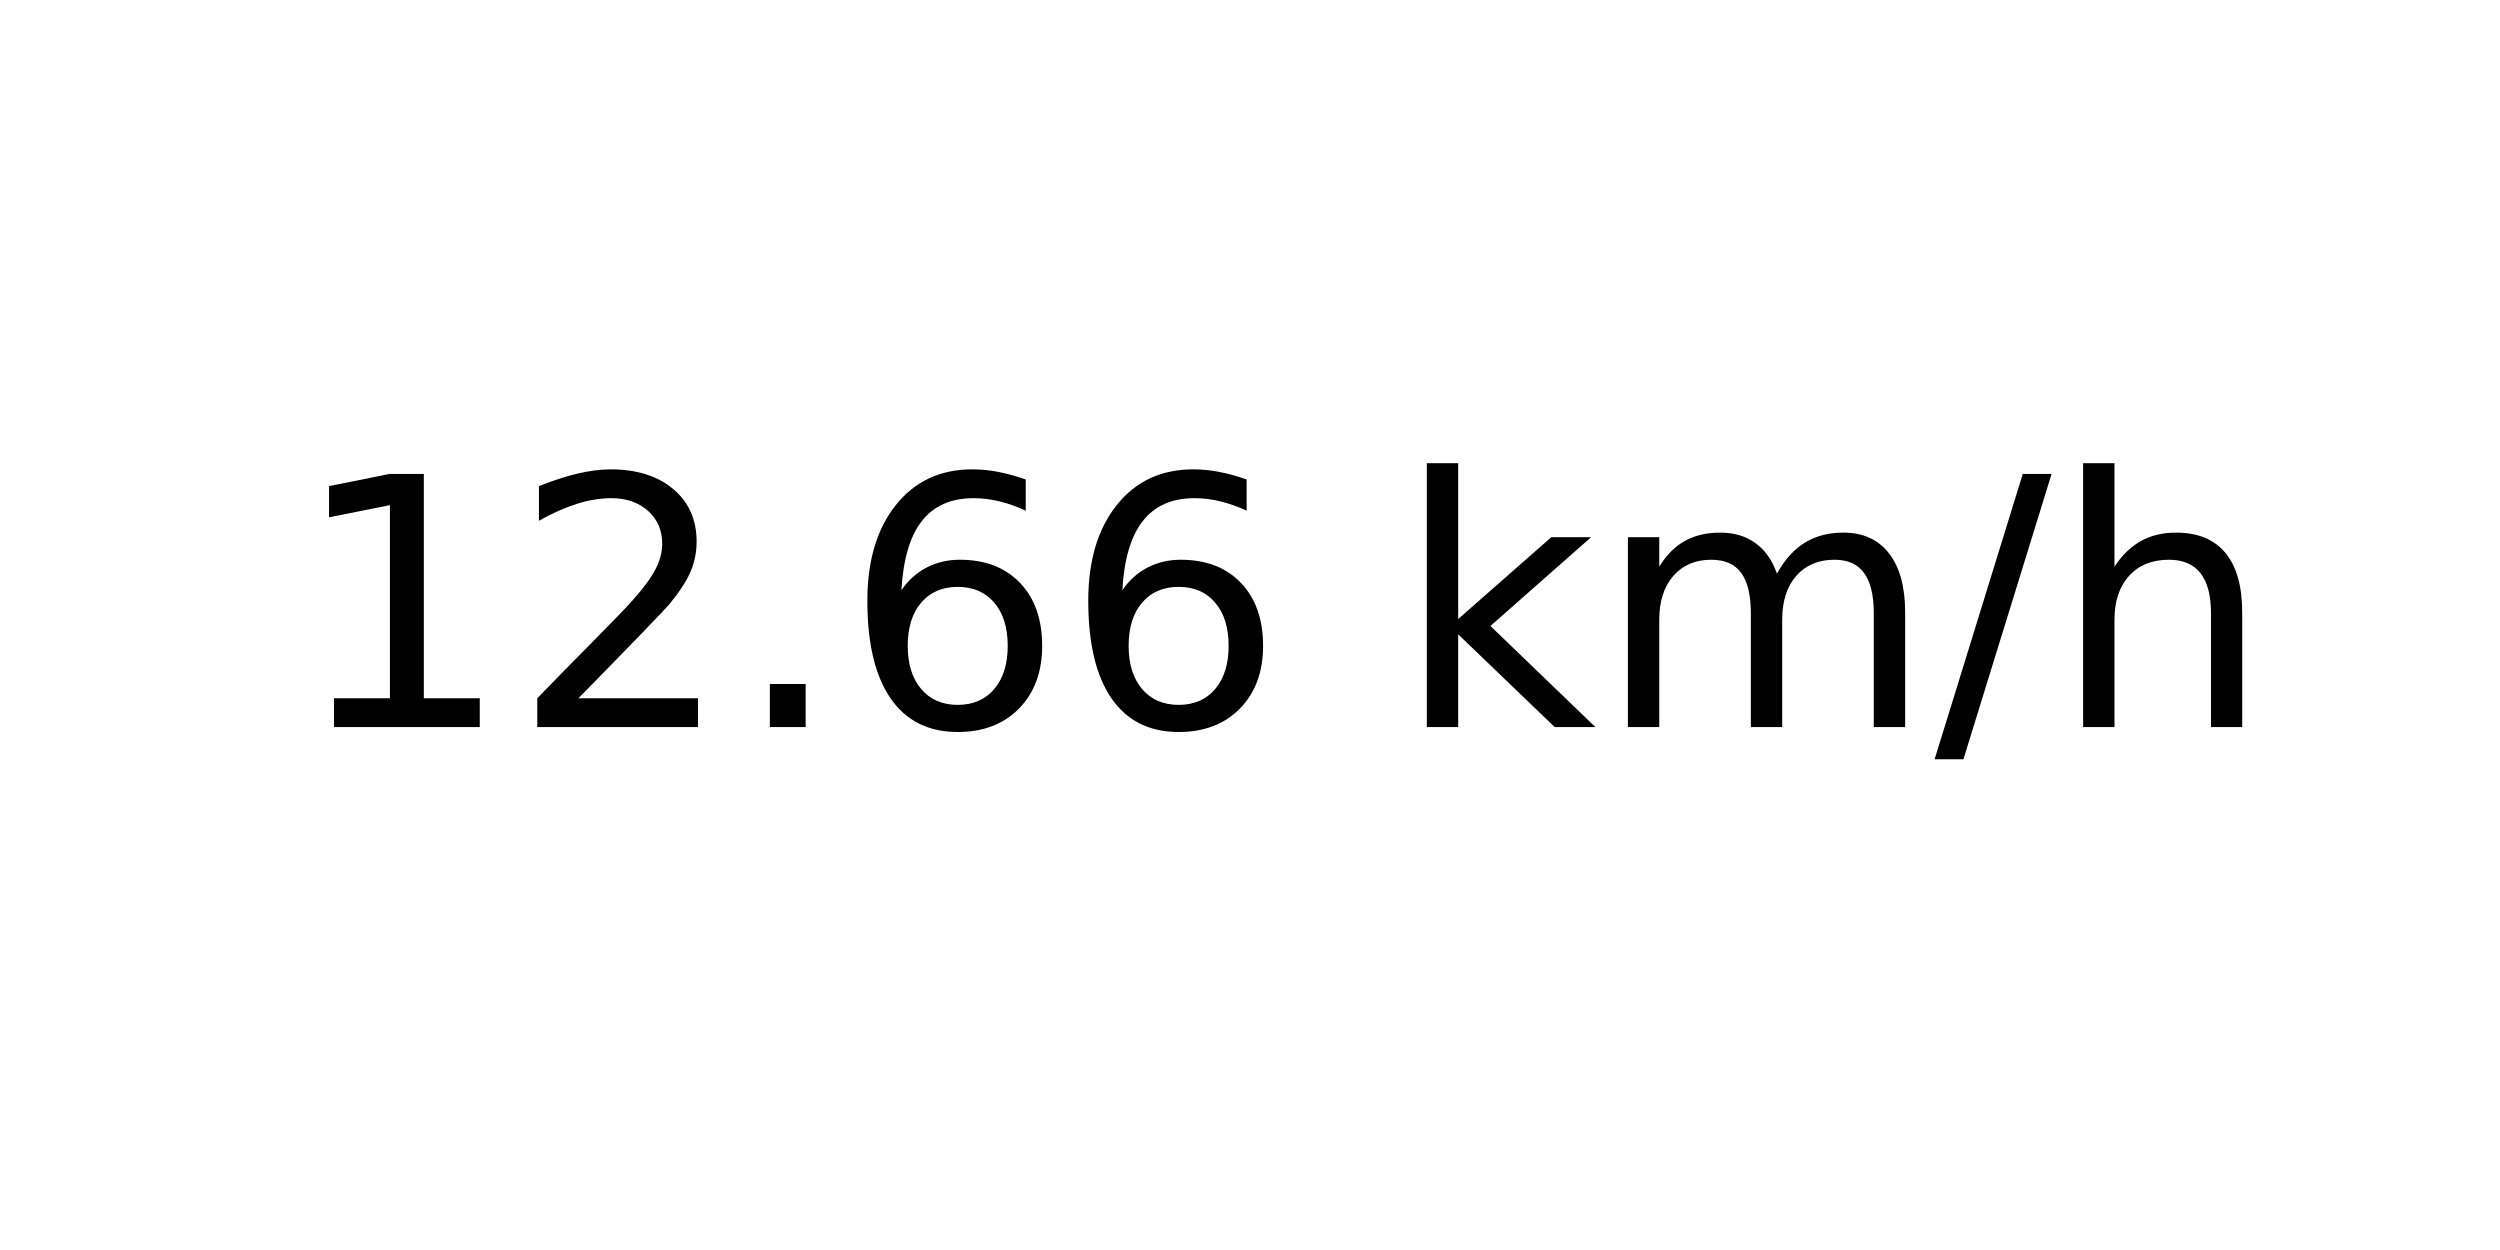
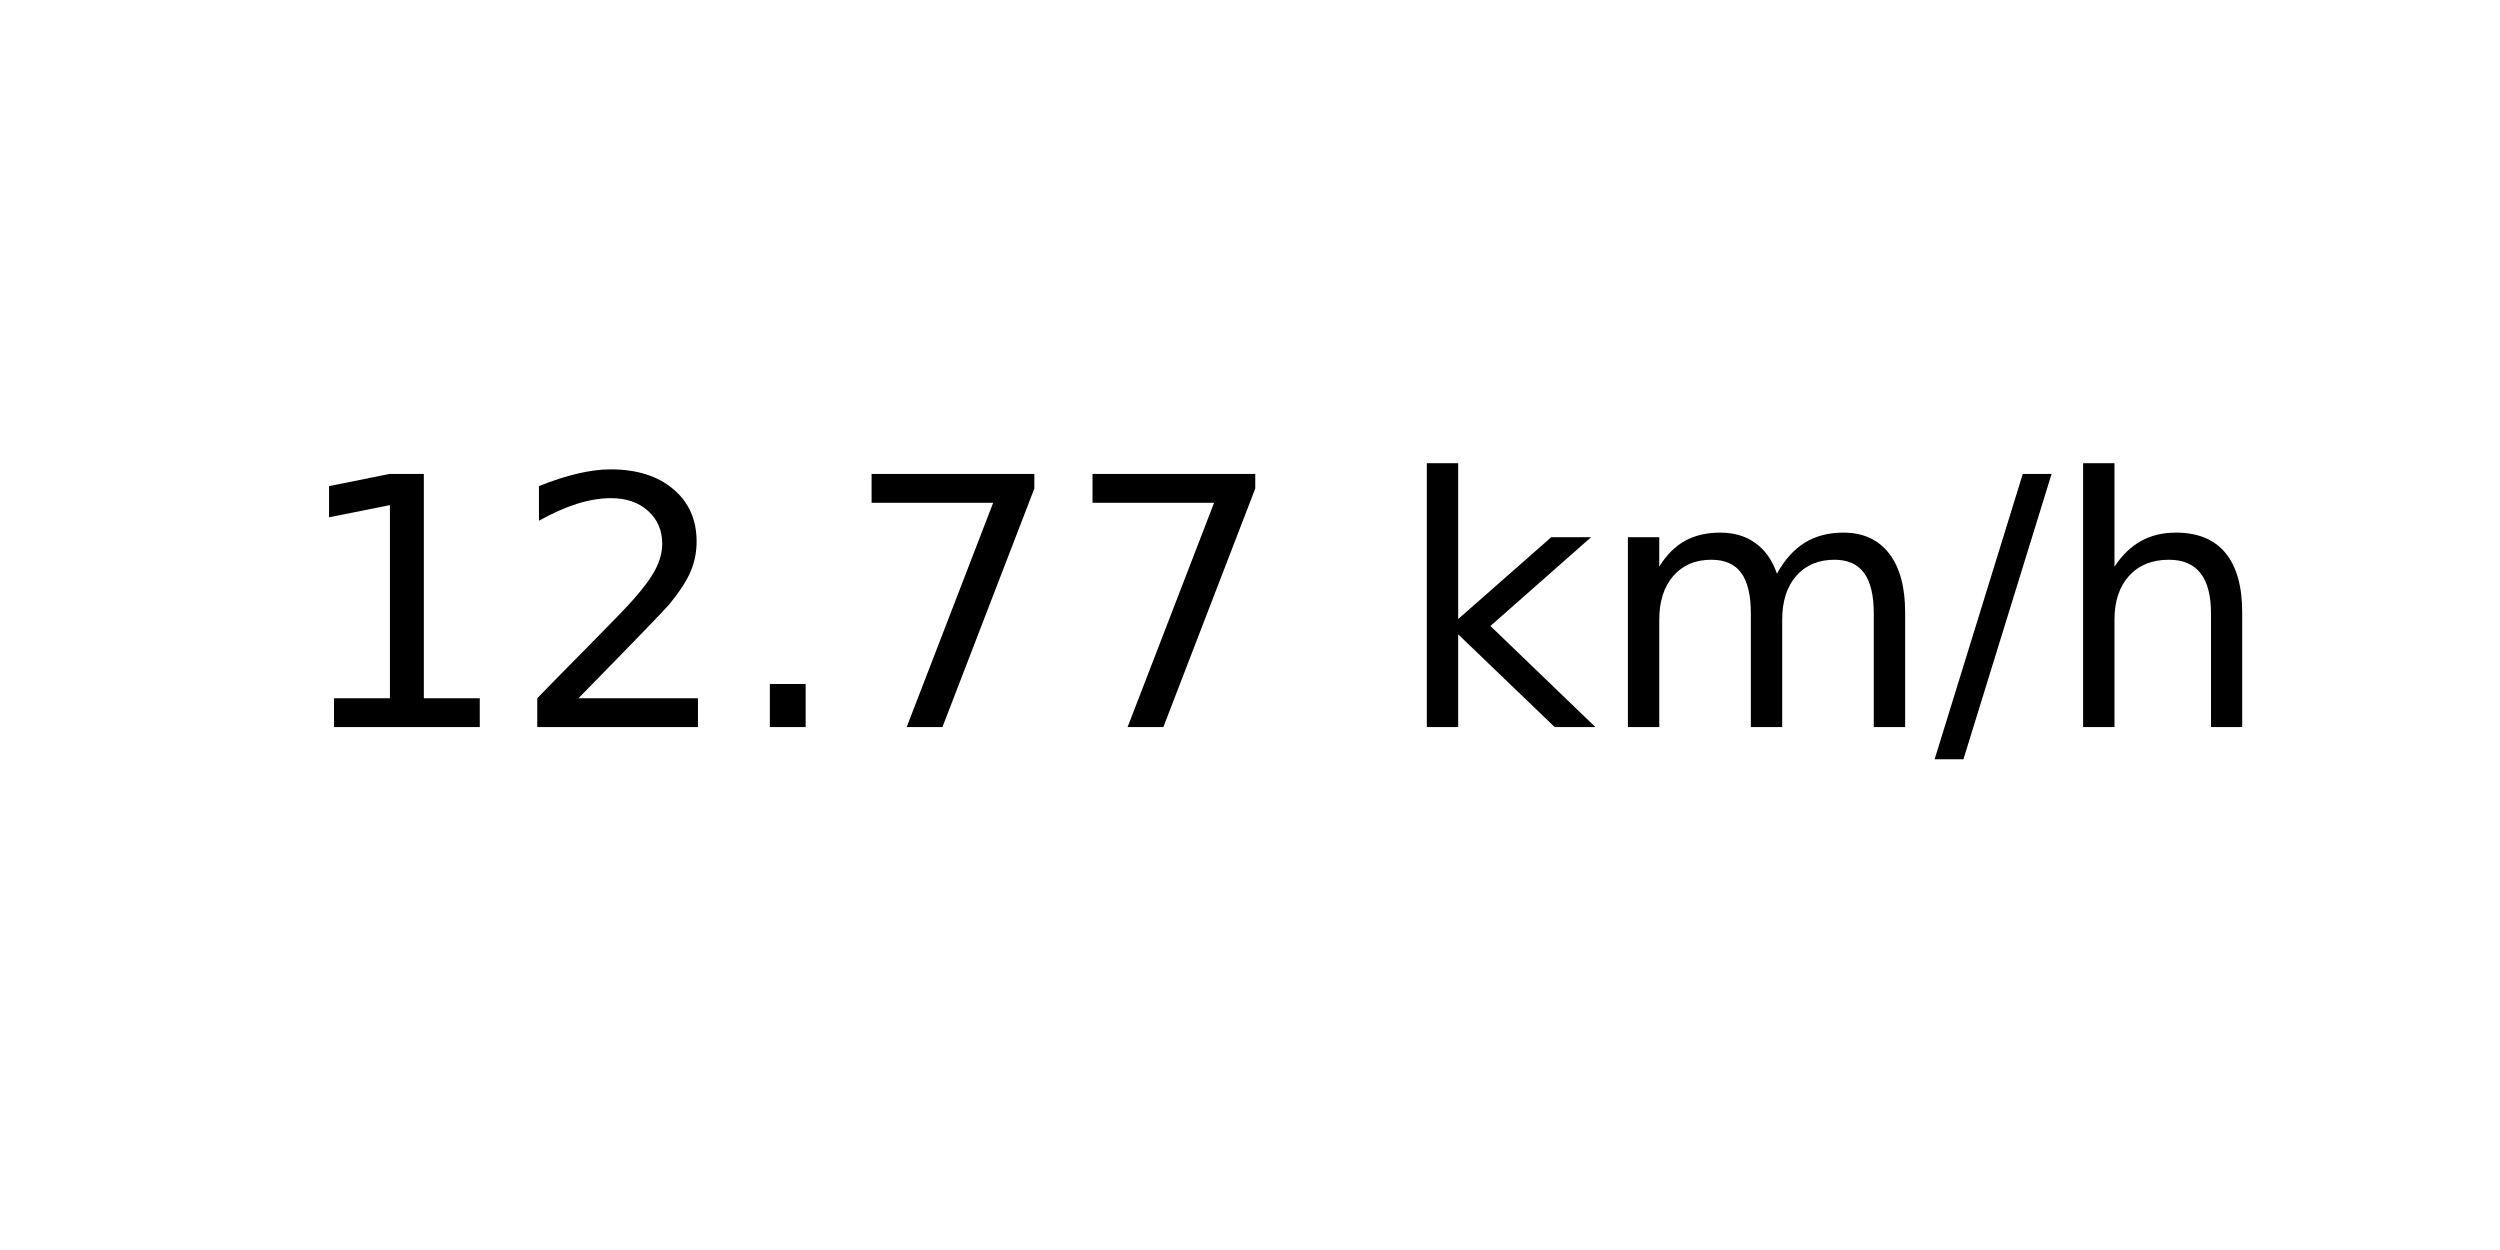
<svg xmlns="http://www.w3.org/2000/svg" xmlns:xlink="http://www.w3.org/1999/xlink" width="72pt" height="36pt" viewBox="0 0 72 36" version="1.1">
  <defs>
    <style type="text/css">*{stroke-linejoin: round; stroke-linecap: butt}</style>
  </defs>
  <g id="figure_1">
    <g id="axes_1">
      <g id="text_1">
        <g transform="translate(8.378125 20.93937) scale(0.1 -0.1)">
          <defs>
            <path id="DejaVuSans-31" d="M 794 531  L 1825 531  L 1825 4091  L 703 3866  L 703 4441  L 1819 4666  L 2450 4666  L 2450 531  L 3481 531  L 3481 0  L 794 0  L 794 531  z " transform="scale(0.015625)" />
            <path id="DejaVuSans-32" d="M 1228 531  L 3431 531  L 3431 0  L 469 0  L 469 531  Q 828 903 1448 1529  Q 2069 2156 2228 2338  Q 2531 2678 2651 2914  Q 2772 3150 2772 3378  Q 2772 3750 2511 3984  Q 2250 4219 1831 4219  Q 1534 4219 1204 4116  Q 875 4013 500 3803  L 500 4441  Q 881 4594 1212 4672  Q 1544 4750 1819 4750  Q 2544 4750 2975 4387  Q 3406 4025 3406 3419  Q 3406 3131 3298 2873  Q 3191 2616 2906 2266  Q 2828 2175 2409 1742  Q 1991 1309 1228 531  z " transform="scale(0.015625)" />
            <path id="DejaVuSans-2e" d="M 684 794  L 1344 794  L 1344 0  L 684 0  L 684 794  z " transform="scale(0.015625)" />
-             <path id="DejaVuSans-36" d="M 2113 2584  Q 1688 2584 1439 2293  Q 1191 2003 1191 1497  Q 1191 994 1439 701  Q 1688 409 2113 409  Q 2538 409 2786 701  Q 3034 994 3034 1497  Q 3034 2003 2786 2293  Q 2538 2584 2113 2584  z M 3366 4563  L 3366 3988  Q 3128 4100 2886 4159  Q 2644 4219 2406 4219  Q 1781 4219 1451 3797  Q 1122 3375 1075 2522  Q 1259 2794 1537 2939  Q 1816 3084 2150 3084  Q 2853 3084 3261 2657  Q 3669 2231 3669 1497  Q 3669 778 3244 343  Q 2819 -91 2113 -91  Q 1303 -91 875 529  Q 447 1150 447 2328  Q 447 3434 972 4092  Q 1497 4750 2381 4750  Q 2619 4750 2861 4703  Q 3103 4656 3366 4563  z " transform="scale(0.015625)" />
+             <path id="DejaVuSans-37" d="M 525 4666  L 3525 4666  L 3525 4397  L 1831 0  L 1172 0  L 2766 4134  L 525 4134  L 525 4666  z " transform="scale(0.015625)" />
            <path id="DejaVuSans-20" transform="scale(0.015625)" />
            <path id="DejaVuSans-6b" d="M 581 4863  L 1159 4863  L 1159 1991  L 2875 3500  L 3609 3500  L 1753 1863  L 3688 0  L 2938 0  L 1159 1709  L 1159 0  L 581 0  L 581 4863  z " transform="scale(0.015625)" />
            <path id="DejaVuSans-6d" d="M 3328 2828  Q 3544 3216 3844 3400  Q 4144 3584 4550 3584  Q 5097 3584 5394 3201  Q 5691 2819 5691 2113  L 5691 0  L 5113 0  L 5113 2094  Q 5113 2597 4934 2840  Q 4756 3084 4391 3084  Q 3944 3084 3684 2787  Q 3425 2491 3425 1978  L 3425 0  L 2847 0  L 2847 2094  Q 2847 2600 2669 2842  Q 2491 3084 2119 3084  Q 1678 3084 1418 2786  Q 1159 2488 1159 1978  L 1159 0  L 581 0  L 581 3500  L 1159 3500  L 1159 2956  Q 1356 3278 1631 3431  Q 1906 3584 2284 3584  Q 2666 3584 2933 3390  Q 3200 3197 3328 2828  z " transform="scale(0.015625)" />
            <path id="DejaVuSans-2f" d="M 1625 4666  L 2156 4666  L 531 -594  L 0 -594  L 1625 4666  z " transform="scale(0.015625)" />
            <path id="DejaVuSans-68" d="M 3513 2113  L 3513 0  L 2938 0  L 2938 2094  Q 2938 2591 2744 2837  Q 2550 3084 2163 3084  Q 1697 3084 1428 2787  Q 1159 2491 1159 1978  L 1159 0  L 581 0  L 581 4863  L 1159 4863  L 1159 2956  Q 1366 3272 1645 3428  Q 1925 3584 2291 3584  Q 2894 3584 3203 3211  Q 3513 2838 3513 2113  z " transform="scale(0.015625)" />
          </defs>
          <use xlink:href="#DejaVuSans-31" />
          <use xlink:href="#DejaVuSans-32" x="63.623" />
          <use xlink:href="#DejaVuSans-2e" x="127.246" />
-           <use xlink:href="#DejaVuSans-36" x="159.033" />
-           <use xlink:href="#DejaVuSans-36" x="222.656" />
+           <use xlink:href="#DejaVuSans-37" x="159.033" />
+           <use xlink:href="#DejaVuSans-37" x="222.656" />
          <use xlink:href="#DejaVuSans-20" x="286.279" />
          <use xlink:href="#DejaVuSans-6b" x="318.066" />
          <use xlink:href="#DejaVuSans-6d" x="375.977" />
          <use xlink:href="#DejaVuSans-2f" x="473.389" />
          <use xlink:href="#DejaVuSans-68" x="507.08" />
        </g>
      </g>
    </g>
  </g>
</svg>
